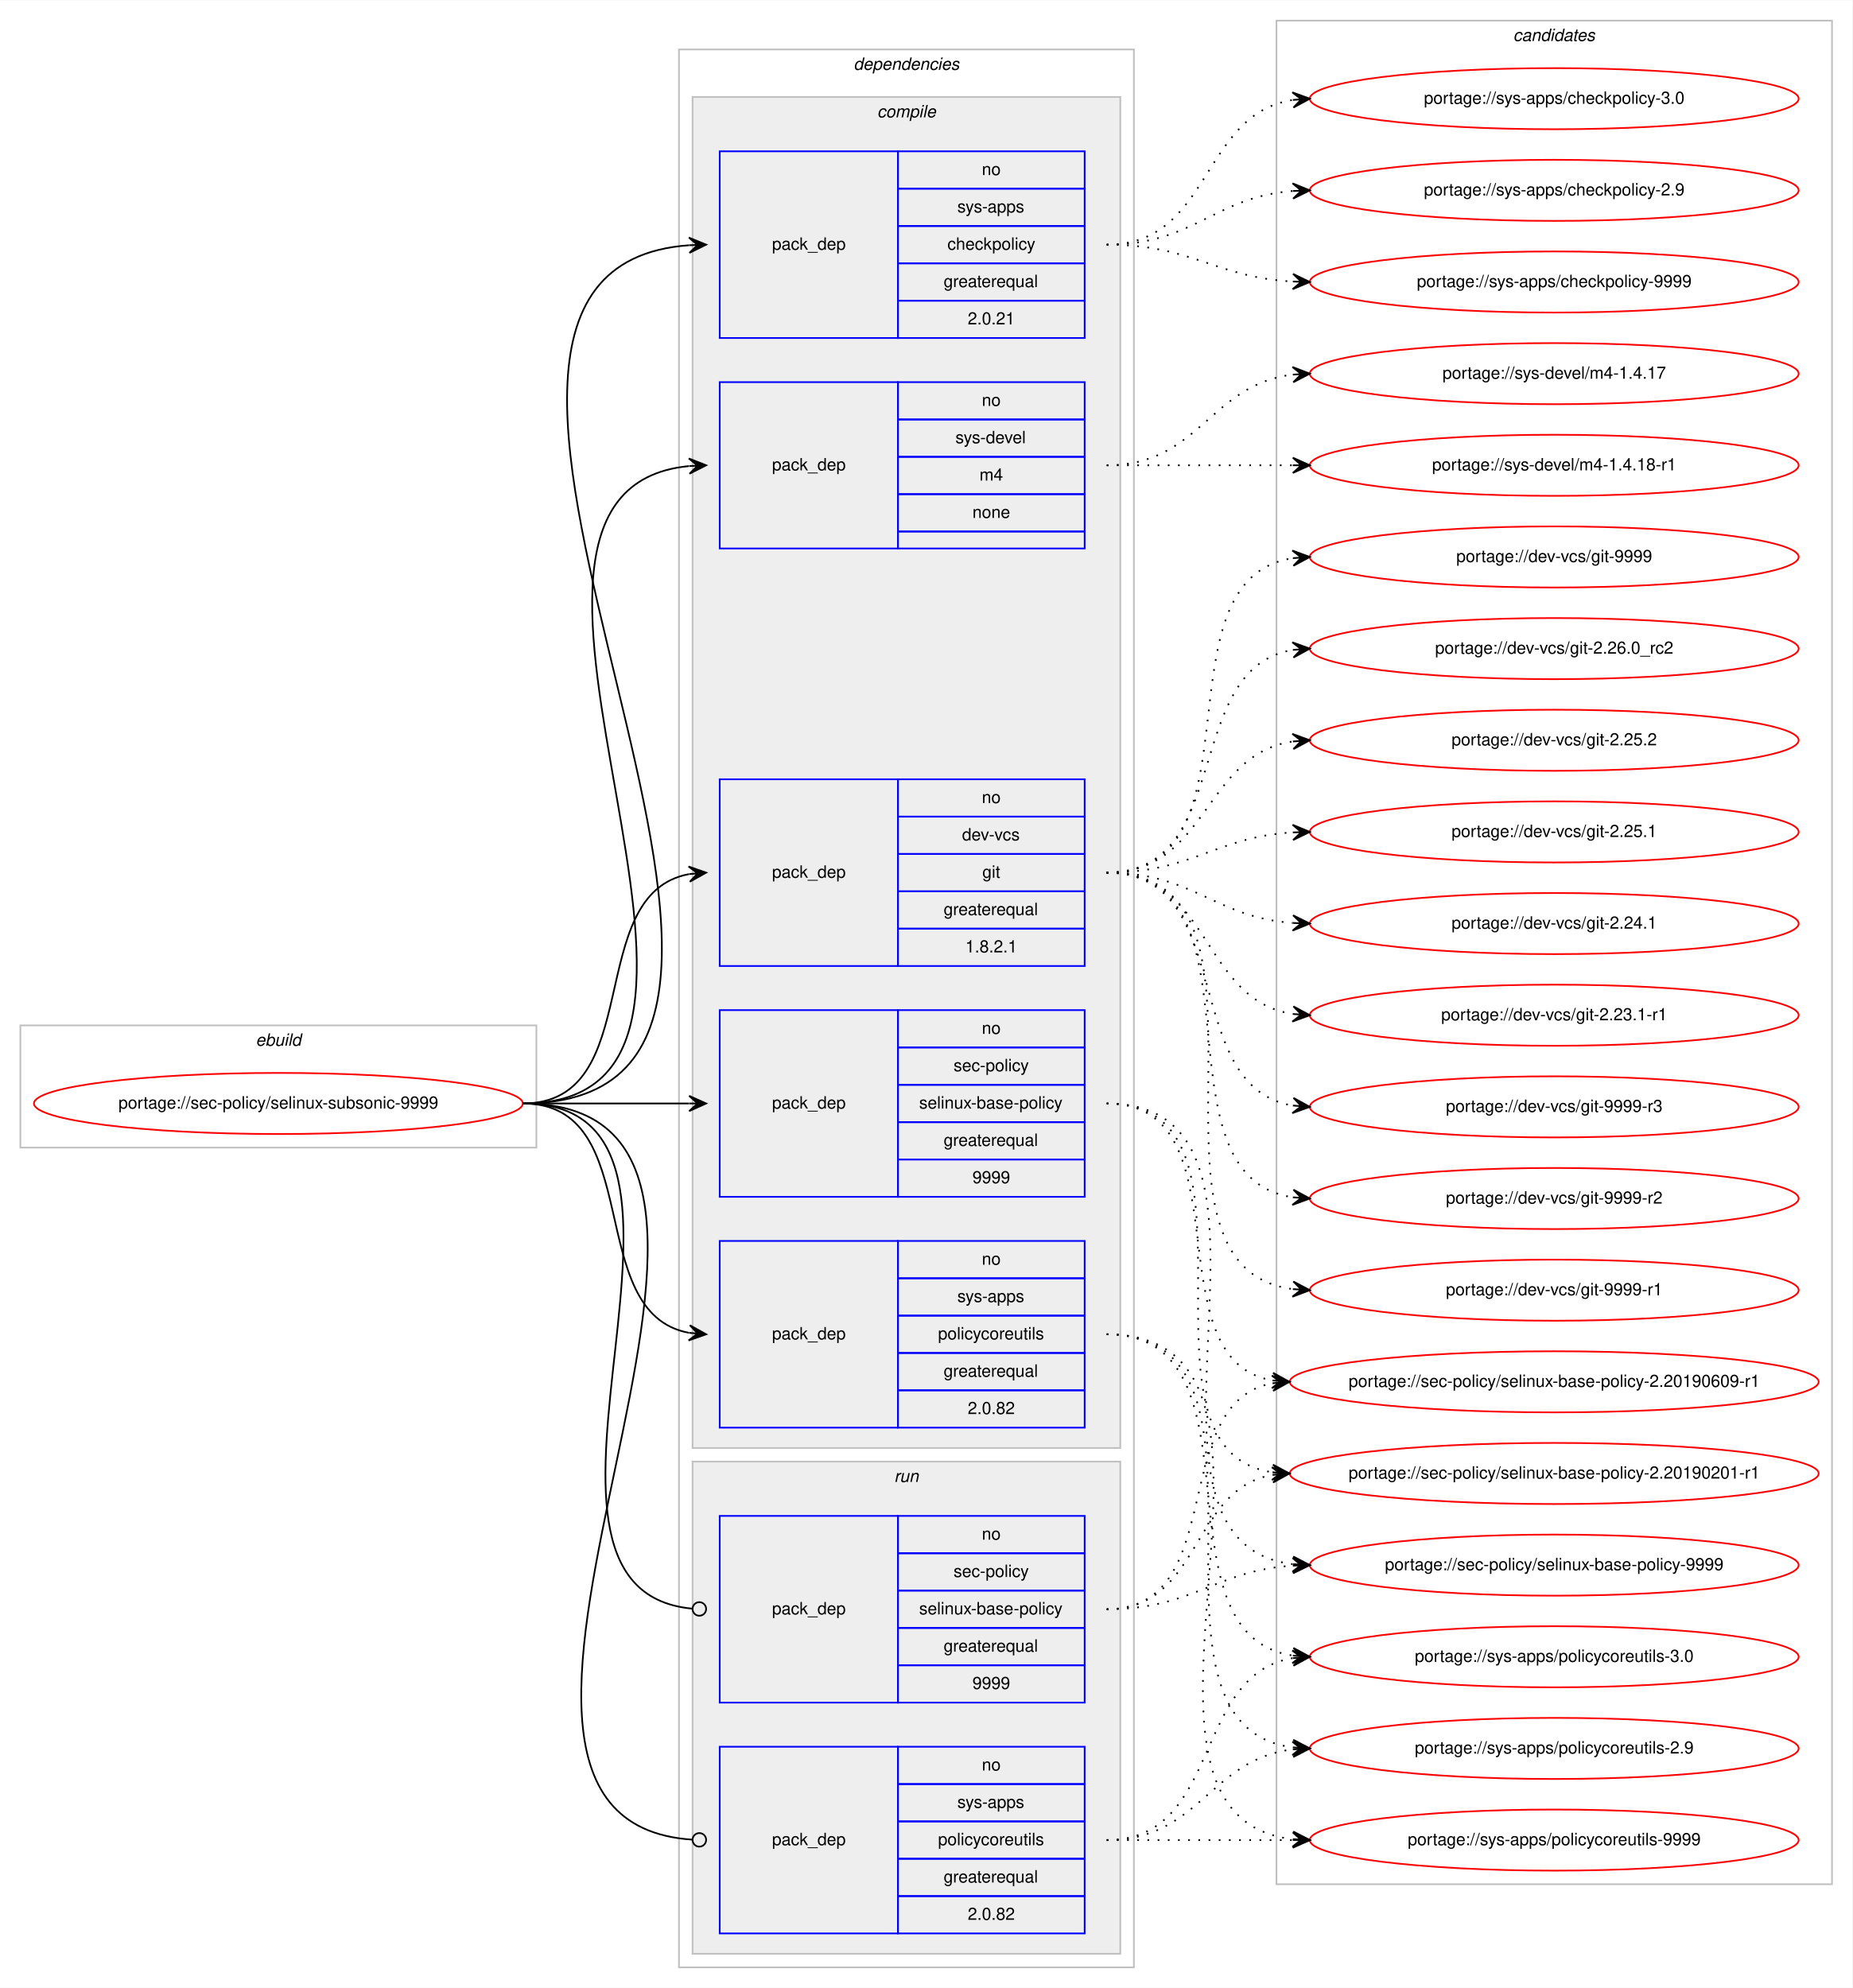
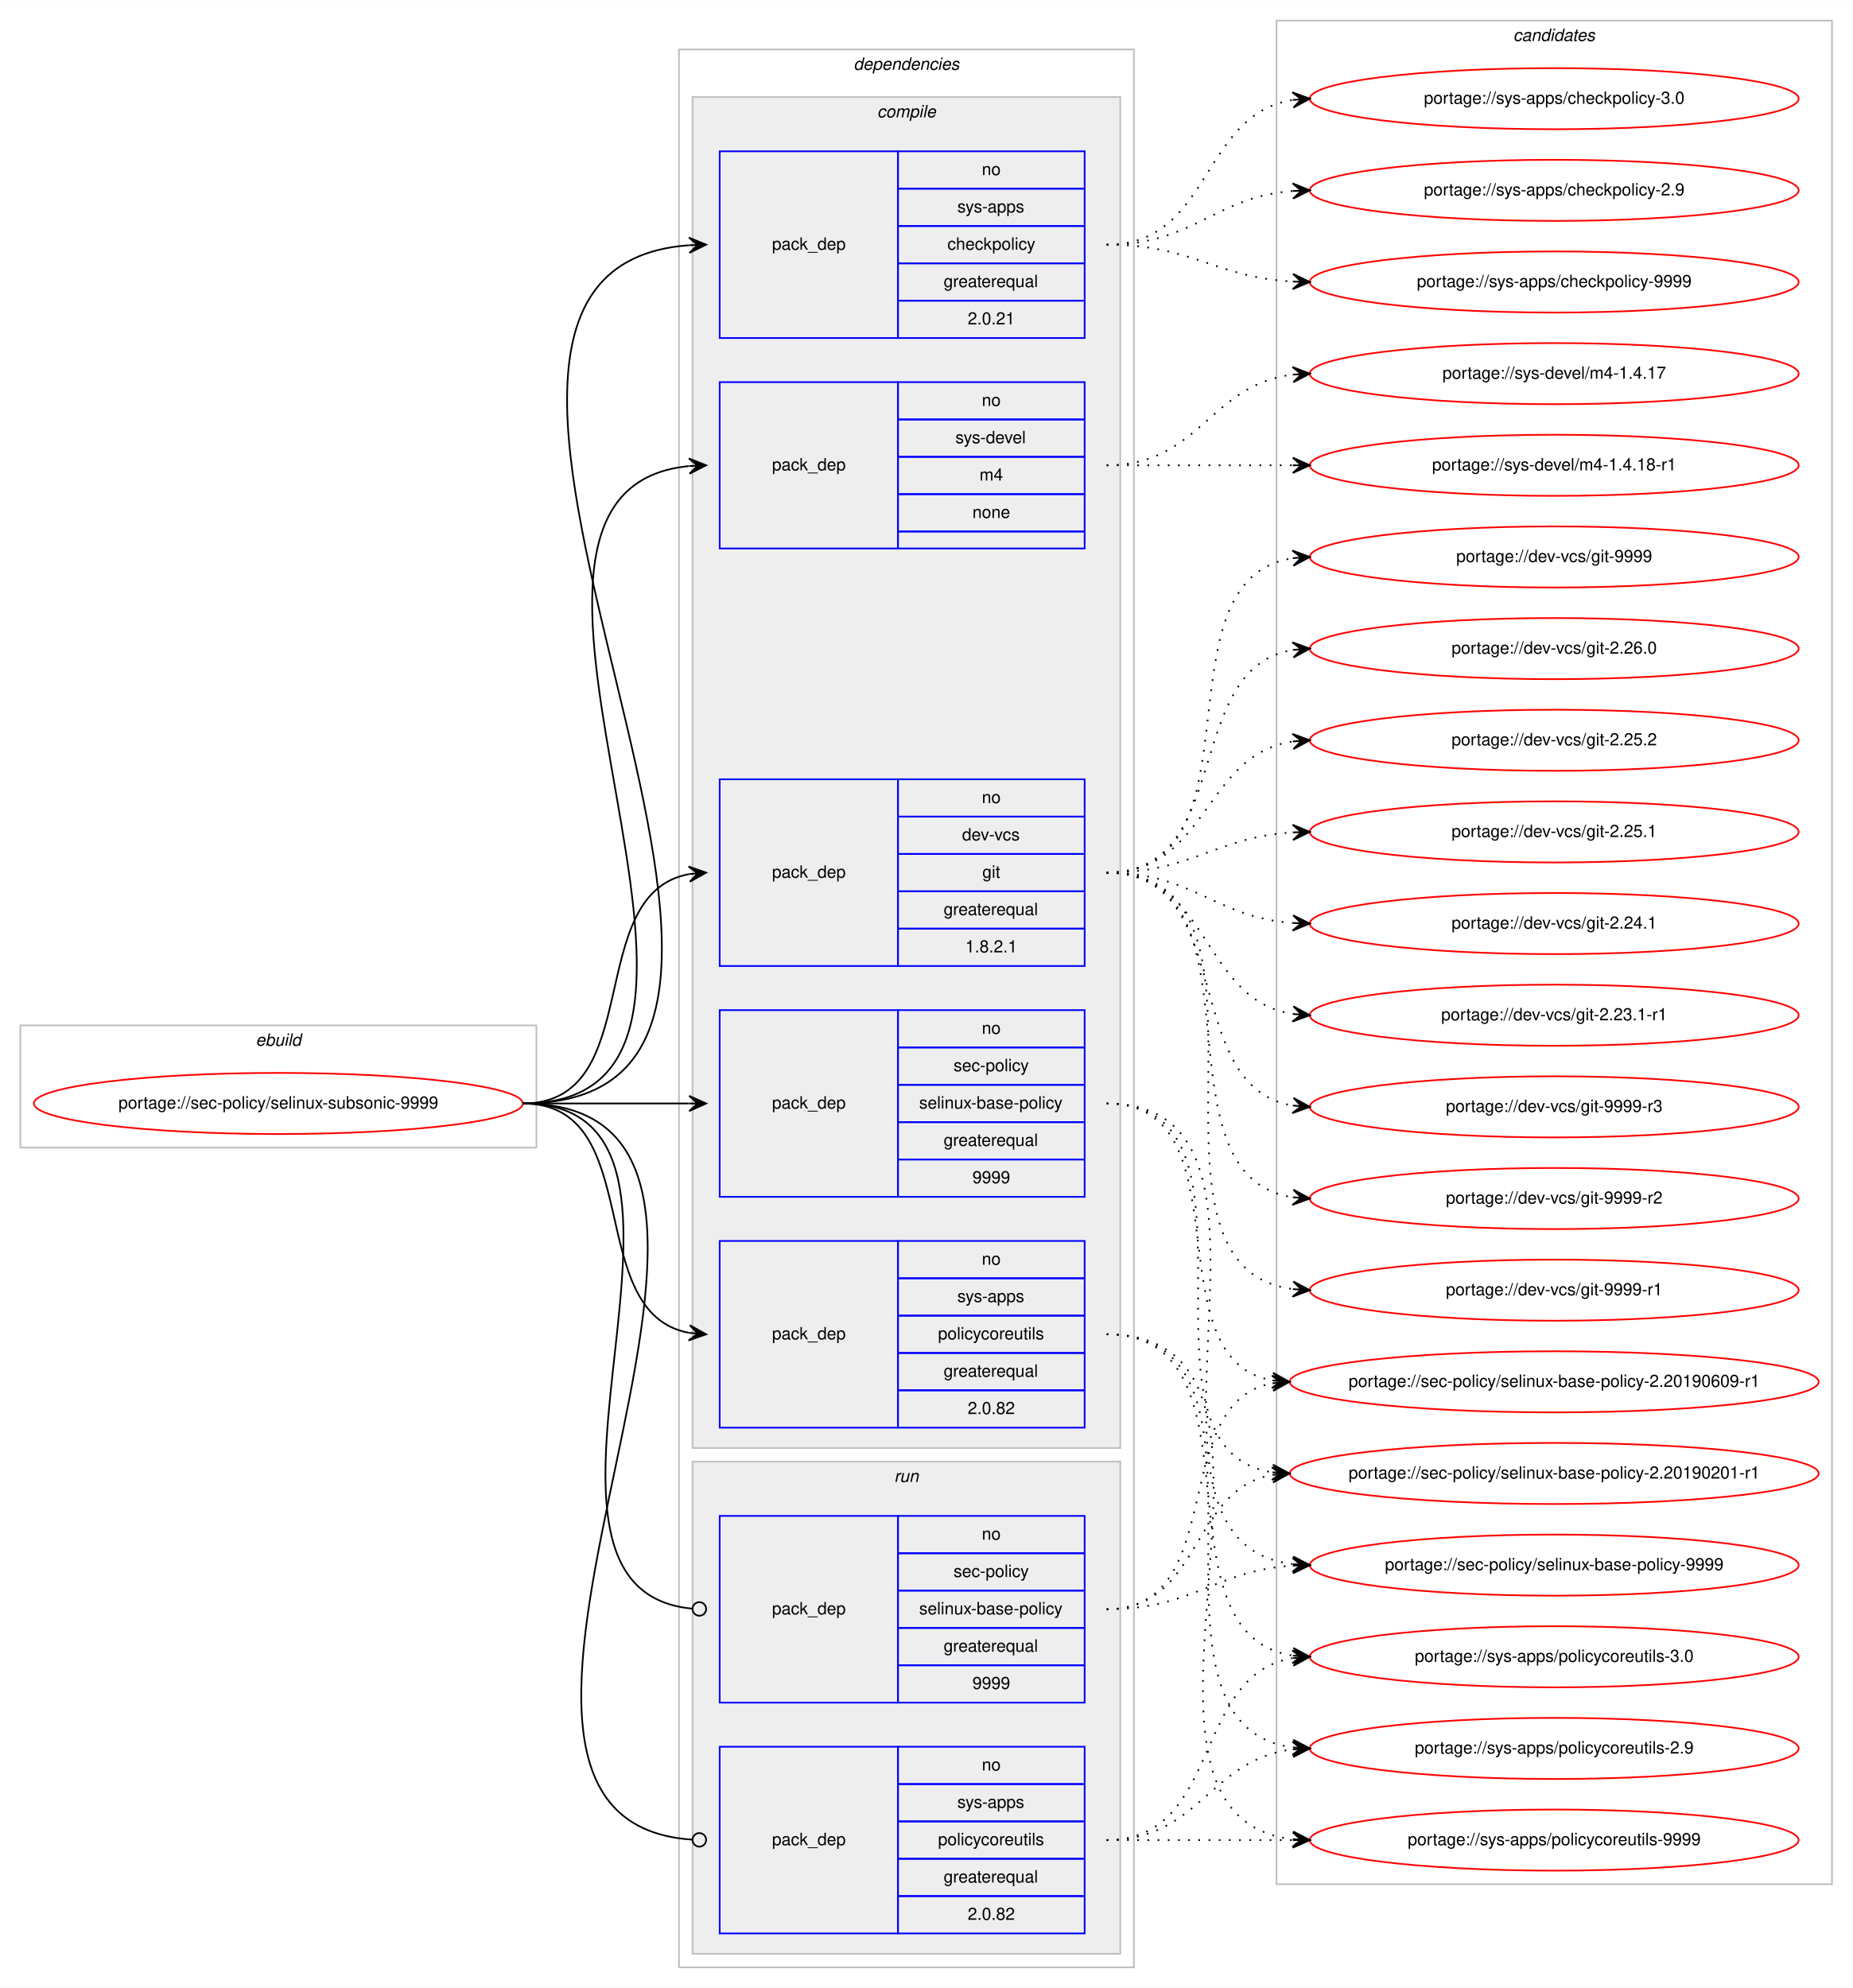
<svg xmlns="http://www.w3.org/2000/svg" xmlns:xlink="http://www.w3.org/1999/xlink" width="1091pt" height="1171pt" viewBox="0.00 0.00 1091.28 1171.00">
  <g id="graph0" class="graph" transform="scale(1 1) rotate(0) translate(4 1167)">
    <polygon fill="#ffffff" stroke="transparent" points="-4,4 -4,-1167 1087.283,-1167 1087.283,4 -4,4" />
    <g id="clust1" class="cluster">
      <polygon fill="none" stroke="#c0c0c0" points="8,-491 8,-563 312,-563 312,-491 8,-491" />
      <text text-anchor="start" x="146.663" y="-551" font-family="Helvetica,sans-Serif" font-style="italic" font-size="10.00" fill="#000000">ebuild</text>
    </g>
    <g id="clust2" class="cluster">
      <polygon fill="none" stroke="#c0c0c0" points="396,-8 396,-1138 664,-1138 664,-8 396,-8" />
      <text text-anchor="start" x="498.875" y="-1126" font-family="Helvetica,sans-Serif" font-style="italic" font-size="10.00" fill="#000000">dependencies</text>
    </g>
    <g id="clust3" class="cluster">
      <polygon fill="#eeeeee" stroke="#c0c0c0" points="404,-314 404,-1110 656,-1110 656,-314 404,-314" />
      <text text-anchor="start" x="512.778" y="-1098" font-family="Helvetica,sans-Serif" font-style="italic" font-size="10.00" fill="#000000">compile</text>
    </g>
    <g id="clust10" class="cluster">
      <polygon fill="#eeeeee" stroke="#c0c0c0" points="404,-16 404,-306 656,-306 656,-16 404,-16" />
      <text text-anchor="start" x="522.777" y="-294" font-family="Helvetica,sans-Serif" font-style="italic" font-size="10.00" fill="#000000">run</text>
    </g>
    <g id="clust13" class="cluster">
      <polygon fill="none" stroke="#c0c0c0" points="748,-57 748,-1155 1075.283,-1155 1075.283,-57 748,-57" />
      <text text-anchor="start" x="887.465" y="-1143" font-family="Helvetica,sans-Serif" font-style="italic" font-size="10.00" fill="#000000">candidates</text>
    </g>
    <g id="node1" class="node">
      <g id="a_node1">
        <a xlink:href="../sec-policy/selinux-subsonic-9999.svg" xlink:title="portage://sec-policy/selinux-subsonic-9999">
          <ellipse fill="none" stroke="#ff0000" cx="160" cy="-517" rx="144" ry="18" />
          <text text-anchor="middle" x="160" y="-514" font-family="Helvetica,sans-Serif" font-size="10.00" fill="#000000">portage://sec-policy/selinux-subsonic-9999</text>
        </a>
      </g>
    </g>
    <g id="node2" class="node">
      <polygon fill="none" stroke="#0000ff" points="420,-598 420,-708 525,-708 525,-598 420,-598" />
      <text text-anchor="start" x="450.823" y="-650" font-family="Helvetica,sans-Serif" font-size="10.00" fill="#000000">pack_dep</text>
      <polygon fill="none" stroke="#0000ff" points="525,-686 525,-708 635,-708 635,-686 525,-686" />
      <text text-anchor="start" x="574.441" y="-694" font-family="Helvetica,sans-Serif" font-size="10.00" fill="#000000">no</text>
      <polygon fill="none" stroke="#0000ff" points="525,-664 525,-686 635,-686 635,-664 525,-664" />
      <text text-anchor="start" x="562.777" y="-672" font-family="Helvetica,sans-Serif" font-size="10.00" fill="#000000">dev-vcs</text>
      <polygon fill="none" stroke="#0000ff" points="525,-642 525,-664 635,-664 635,-642 525,-642" />
      <text text-anchor="start" x="574.721" y="-650" font-family="Helvetica,sans-Serif" font-size="10.00" fill="#000000">git</text>
      <polygon fill="none" stroke="#0000ff" points="525,-620 525,-642 635,-642 635,-620 525,-620" />
      <text text-anchor="start" x="551.936" y="-628" font-family="Helvetica,sans-Serif" font-size="10.00" fill="#000000">greaterequal</text>
      <polygon fill="none" stroke="#0000ff" points="525,-598 525,-620 635,-620 635,-598 525,-598" />
      <text text-anchor="start" x="564.713" y="-606" font-family="Helvetica,sans-Serif" font-size="10.00" fill="#000000">1.8.2.1</text>
    </g>
    <g id="edge1" class="edge">
      <path fill="none" stroke="#000000" d="M304,-517C377.567,-517 338.891,-640.549 401.935,-652.131" />
      <polygon fill="#000000" stroke="#000000" points="412,-653 401.65,-656.624 407.019,-652.57 402.037,-652.14 402.037,-652.14 402.037,-652.14 407.019,-652.57 402.424,-647.657 412,-653 412,-653" />
    </g>
    <g id="node3" class="node">
      <polygon fill="none" stroke="#0000ff" points="420,-462 420,-572 525,-572 525,-462 420,-462" />
      <text text-anchor="start" x="450.823" y="-514" font-family="Helvetica,sans-Serif" font-size="10.00" fill="#000000">pack_dep</text>
      <polygon fill="none" stroke="#0000ff" points="525,-550 525,-572 635,-572 635,-550 525,-550" />
      <text text-anchor="start" x="574.441" y="-558" font-family="Helvetica,sans-Serif" font-size="10.00" fill="#000000">no</text>
      <polygon fill="none" stroke="#0000ff" points="525,-528 525,-550 635,-550 635,-528 525,-528" />
      <text text-anchor="start" x="557.778" y="-536" font-family="Helvetica,sans-Serif" font-size="10.00" fill="#000000">sec-policy</text>
      <polygon fill="none" stroke="#0000ff" points="525,-506 525,-528 635,-528 635,-506 525,-506" />
      <text text-anchor="start" x="537.497" y="-514" font-family="Helvetica,sans-Serif" font-size="10.00" fill="#000000">selinux-base-policy</text>
      <polygon fill="none" stroke="#0000ff" points="525,-484 525,-506 635,-506 635,-484 525,-484" />
      <text text-anchor="start" x="551.936" y="-492" font-family="Helvetica,sans-Serif" font-size="10.00" fill="#000000">greaterequal</text>
      <polygon fill="none" stroke="#0000ff" points="525,-462 525,-484 635,-484 635,-462 525,-462" />
      <text text-anchor="start" x="568.882" y="-470" font-family="Helvetica,sans-Serif" font-size="10.00" fill="#000000">9999</text>
    </g>
    <g id="edge2" class="edge">
      <path fill="none" stroke="#000000" d="M304,-517C348.438,-517 362.02,-517 401.878,-517" />
      <polygon fill="#000000" stroke="#000000" points="412,-517 402,-521.5 407,-517 402,-517 402,-517 402,-517 407,-517 402,-512.5 412,-517 412,-517" />
    </g>
    <g id="node4" class="node">
      <polygon fill="none" stroke="#0000ff" points="420,-968 420,-1078 525,-1078 525,-968 420,-968" />
      <text text-anchor="start" x="450.823" y="-1020" font-family="Helvetica,sans-Serif" font-size="10.00" fill="#000000">pack_dep</text>
      <polygon fill="none" stroke="#0000ff" points="525,-1056 525,-1078 635,-1078 635,-1056 525,-1056" />
      <text text-anchor="start" x="574.441" y="-1064" font-family="Helvetica,sans-Serif" font-size="10.00" fill="#000000">no</text>
      <polygon fill="none" stroke="#0000ff" points="525,-1034 525,-1056 635,-1056 635,-1034 525,-1034" />
      <text text-anchor="start" x="559.997" y="-1042" font-family="Helvetica,sans-Serif" font-size="10.00" fill="#000000">sys-apps</text>
      <polygon fill="none" stroke="#0000ff" points="525,-1012 525,-1034 635,-1034 635,-1012 525,-1012" />
      <text text-anchor="start" x="554.163" y="-1020" font-family="Helvetica,sans-Serif" font-size="10.00" fill="#000000">checkpolicy</text>
      <polygon fill="none" stroke="#0000ff" points="525,-990 525,-1012 635,-1012 635,-990 525,-990" />
      <text text-anchor="start" x="551.936" y="-998" font-family="Helvetica,sans-Serif" font-size="10.00" fill="#000000">greaterequal</text>
      <polygon fill="none" stroke="#0000ff" points="525,-968 525,-990 635,-990 635,-968 525,-968" />
      <text text-anchor="start" x="566.103" y="-976" font-family="Helvetica,sans-Serif" font-size="10.00" fill="#000000">2.0.21</text>
    </g>
    <g id="edge3" class="edge">
      <path fill="none" stroke="#000000" d="M304,-517C530.474,-517 192.566,-1007.798 401.954,-1022.656" />
      <polygon fill="#000000" stroke="#000000" points="412,-1023 401.852,-1027.155 407.003,-1022.829 402.006,-1022.657 402.006,-1022.657 402.006,-1022.657 407.003,-1022.829 402.16,-1018.16 412,-1023 412,-1023" />
    </g>
    <g id="node5" class="node">
      <polygon fill="none" stroke="#0000ff" points="420,-326 420,-436 525,-436 525,-326 420,-326" />
      <text text-anchor="start" x="450.823" y="-378" font-family="Helvetica,sans-Serif" font-size="10.00" fill="#000000">pack_dep</text>
      <polygon fill="none" stroke="#0000ff" points="525,-414 525,-436 635,-436 635,-414 525,-414" />
      <text text-anchor="start" x="574.441" y="-422" font-family="Helvetica,sans-Serif" font-size="10.00" fill="#000000">no</text>
      <polygon fill="none" stroke="#0000ff" points="525,-392 525,-414 635,-414 635,-392 525,-392" />
      <text text-anchor="start" x="559.997" y="-400" font-family="Helvetica,sans-Serif" font-size="10.00" fill="#000000">sys-apps</text>
      <polygon fill="none" stroke="#0000ff" points="525,-370 525,-392 635,-392 635,-370 525,-370" />
      <text text-anchor="start" x="548.611" y="-378" font-family="Helvetica,sans-Serif" font-size="10.00" fill="#000000">policycoreutils</text>
      <polygon fill="none" stroke="#0000ff" points="525,-348 525,-370 635,-370 635,-348 525,-348" />
      <text text-anchor="start" x="551.936" y="-356" font-family="Helvetica,sans-Serif" font-size="10.00" fill="#000000">greaterequal</text>
      <polygon fill="none" stroke="#0000ff" points="525,-326 525,-348 635,-348 635,-326 525,-326" />
      <text text-anchor="start" x="566.103" y="-334" font-family="Helvetica,sans-Serif" font-size="10.00" fill="#000000">2.0.82</text>
    </g>
    <g id="edge4" class="edge">
      <path fill="none" stroke="#000000" d="M304,-517C377.567,-517 338.891,-393.451 401.935,-381.868" />
      <polygon fill="#000000" stroke="#000000" points="412,-381 402.424,-386.343 407.019,-381.43 402.037,-381.86 402.037,-381.86 402.037,-381.86 407.019,-381.43 401.65,-377.376 412,-381 412,-381" />
    </g>
    <g id="node6" class="node">
      <polygon fill="none" stroke="#0000ff" points="420,-844 420,-942 525,-942 525,-844 420,-844" />
      <text text-anchor="start" x="450.823" y="-890" font-family="Helvetica,sans-Serif" font-size="10.00" fill="#000000">pack_dep</text>
      <polygon fill="none" stroke="#0000ff" points="525,-920 525,-942 635,-942 635,-920 525,-920" />
      <text text-anchor="start" x="574.441" y="-928" font-family="Helvetica,sans-Serif" font-size="10.00" fill="#000000">no</text>
      <polygon fill="none" stroke="#0000ff" points="525,-898 525,-920 635,-920 635,-898 525,-898" />
      <text text-anchor="start" x="558.888" y="-906" font-family="Helvetica,sans-Serif" font-size="10.00" fill="#000000">sys-devel</text>
      <polygon fill="none" stroke="#0000ff" points="525,-876 525,-898 635,-898 635,-876 525,-876" />
      <text text-anchor="start" x="573.056" y="-884" font-family="Helvetica,sans-Serif" font-size="10.00" fill="#000000">m4</text>
      <polygon fill="none" stroke="#0000ff" points="525,-854 525,-876 635,-876 635,-854 525,-854" />
      <text text-anchor="start" x="568.882" y="-862" font-family="Helvetica,sans-Serif" font-size="10.00" fill="#000000">none</text>
      <polygon fill="none" stroke="#0000ff" points="525,-844 525,-854 635,-854 635,-844 525,-844" />
    </g>
    <g id="edge5" class="edge">
      <path fill="none" stroke="#000000" d="M304,-517C474.303,-517 247.791,-877.736 401.818,-892.532" />
      <polygon fill="#000000" stroke="#000000" points="412,-893 401.804,-897.036 407.005,-892.77 402.01,-892.541 402.01,-892.541 402.01,-892.541 407.005,-892.77 402.217,-888.046 412,-893 412,-893" />
    </g>
    <g id="node7" class="node">
      <polygon fill="none" stroke="#0000ff" points="420,-164 420,-274 525,-274 525,-164 420,-164" />
      <text text-anchor="start" x="450.823" y="-216" font-family="Helvetica,sans-Serif" font-size="10.00" fill="#000000">pack_dep</text>
      <polygon fill="none" stroke="#0000ff" points="525,-252 525,-274 635,-274 635,-252 525,-252" />
      <text text-anchor="start" x="574.441" y="-260" font-family="Helvetica,sans-Serif" font-size="10.00" fill="#000000">no</text>
      <polygon fill="none" stroke="#0000ff" points="525,-230 525,-252 635,-252 635,-230 525,-230" />
      <text text-anchor="start" x="557.778" y="-238" font-family="Helvetica,sans-Serif" font-size="10.00" fill="#000000">sec-policy</text>
      <polygon fill="none" stroke="#0000ff" points="525,-208 525,-230 635,-230 635,-208 525,-208" />
      <text text-anchor="start" x="537.497" y="-216" font-family="Helvetica,sans-Serif" font-size="10.00" fill="#000000">selinux-base-policy</text>
      <polygon fill="none" stroke="#0000ff" points="525,-186 525,-208 635,-208 635,-186 525,-186" />
      <text text-anchor="start" x="551.936" y="-194" font-family="Helvetica,sans-Serif" font-size="10.00" fill="#000000">greaterequal</text>
      <polygon fill="none" stroke="#0000ff" points="525,-164 525,-186 635,-186 635,-164 525,-164" />
      <text text-anchor="start" x="568.882" y="-172" font-family="Helvetica,sans-Serif" font-size="10.00" fill="#000000">9999</text>
    </g>
    <g id="edge6" class="edge">
      <path fill="none" stroke="#000000" d="M304,-517C441.985,-517 278.12,-231.097 403.724,-219.371" />
      <ellipse fill="none" stroke="#000000" cx="408.004" cy="-219.179" rx="4" ry="4" />
    </g>
    <g id="node8" class="node">
      <polygon fill="none" stroke="#0000ff" points="420,-28 420,-138 525,-138 525,-28 420,-28" />
      <text text-anchor="start" x="450.823" y="-80" font-family="Helvetica,sans-Serif" font-size="10.00" fill="#000000">pack_dep</text>
      <polygon fill="none" stroke="#0000ff" points="525,-116 525,-138 635,-138 635,-116 525,-116" />
      <text text-anchor="start" x="574.441" y="-124" font-family="Helvetica,sans-Serif" font-size="10.00" fill="#000000">no</text>
      <polygon fill="none" stroke="#0000ff" points="525,-94 525,-116 635,-116 635,-94 525,-94" />
      <text text-anchor="start" x="559.997" y="-102" font-family="Helvetica,sans-Serif" font-size="10.00" fill="#000000">sys-apps</text>
      <polygon fill="none" stroke="#0000ff" points="525,-72 525,-94 635,-94 635,-72 525,-72" />
      <text text-anchor="start" x="548.611" y="-80" font-family="Helvetica,sans-Serif" font-size="10.00" fill="#000000">policycoreutils</text>
      <polygon fill="none" stroke="#0000ff" points="525,-50 525,-72 635,-72 635,-50 525,-50" />
      <text text-anchor="start" x="551.936" y="-58" font-family="Helvetica,sans-Serif" font-size="10.00" fill="#000000">greaterequal</text>
      <polygon fill="none" stroke="#0000ff" points="525,-28 525,-50 635,-50 635,-28 525,-28" />
      <text text-anchor="start" x="566.103" y="-36" font-family="Helvetica,sans-Serif" font-size="10.00" fill="#000000">2.0.82</text>
    </g>
    <g id="edge7" class="edge">
      <path fill="none" stroke="#000000" d="M304,-517C499.957,-517 221.331,-95.204 403.847,-83.259" />
      <ellipse fill="none" stroke="#000000" cx="408.002" cy="-83.127" rx="4" ry="4" />
    </g>
    <g id="node9" class="node">
      <g id="a_node9">
        <a xlink:href="../dev-vcs/git-9999-r3.svg" xlink:title="portage://dev-vcs/git-9999-r3">
          <ellipse fill="none" stroke="#ff0000" cx="911.641" cy="-515" rx="144" ry="18" />
          <text text-anchor="middle" x="911.641" y="-512" font-family="Helvetica,sans-Serif" font-size="10.00" fill="#000000">portage://dev-vcs/git-9999-r3</text>
        </a>
      </g>
    </g>
    <g id="edge8" class="edge">
      <path fill="none" stroke="#000000" stroke-dasharray="1,5" d="M648,-653C725.528,-653 690.054,-527.12 757.429,-515.81" />
      <polygon fill="#000000" stroke="#000000" points="767.641,-515 758.029,-520.277 762.657,-515.396 757.673,-515.791 757.673,-515.791 757.673,-515.791 762.657,-515.396 757.317,-511.305 767.641,-515 767.641,-515" />
    </g>
    <g id="node10" class="node">
      <g id="a_node10">
        <a xlink:href="../dev-vcs/git-9999-r2.svg" xlink:title="portage://dev-vcs/git-9999-r2">
          <ellipse fill="none" stroke="#ff0000" cx="911.641" cy="-461" rx="144" ry="18" />
          <text text-anchor="middle" x="911.641" y="-458" font-family="Helvetica,sans-Serif" font-size="10.00" fill="#000000">portage://dev-vcs/git-9999-r2</text>
        </a>
      </g>
    </g>
    <g id="edge9" class="edge">
      <path fill="none" stroke="#000000" stroke-dasharray="1,5" d="M648,-653C744.912,-653 672.745,-474.624 757.438,-461.734" />
      <polygon fill="#000000" stroke="#000000" points="767.641,-461 757.99,-466.206 762.654,-461.359 757.667,-461.717 757.667,-461.717 757.667,-461.717 762.654,-461.359 757.344,-457.229 767.641,-461 767.641,-461" />
    </g>
    <g id="node11" class="node">
      <g id="a_node11">
        <a xlink:href="../dev-vcs/git-9999-r1.svg" xlink:title="portage://dev-vcs/git-9999-r1">
          <ellipse fill="none" stroke="#ff0000" cx="911.641" cy="-407" rx="144" ry="18" />
          <text text-anchor="middle" x="911.641" y="-404" font-family="Helvetica,sans-Serif" font-size="10.00" fill="#000000">portage://dev-vcs/git-9999-r1</text>
        </a>
      </g>
    </g>
    <g id="edge10" class="edge">
      <path fill="none" stroke="#000000" stroke-dasharray="1,5" d="M648,-653C766.016,-653 653.09,-421.203 757.574,-407.621" />
      <polygon fill="#000000" stroke="#000000" points="767.641,-407 757.937,-412.107 762.651,-407.308 757.66,-407.616 757.66,-407.616 757.66,-407.616 762.651,-407.308 757.383,-403.124 767.641,-407 767.641,-407" />
    </g>
    <g id="node12" class="node">
      <g id="a_node12">
        <a xlink:href="../dev-vcs/git-9999.svg" xlink:title="portage://dev-vcs/git-9999">
          <ellipse fill="none" stroke="#ff0000" cx="911.641" cy="-839" rx="144" ry="18" />
          <text text-anchor="middle" x="911.641" y="-836" font-family="Helvetica,sans-Serif" font-size="10.00" fill="#000000">portage://dev-vcs/git-9999</text>
        </a>
      </g>
    </g>
    <g id="edge11" class="edge">
      <path fill="none" stroke="#000000" stroke-dasharray="1,5" d="M648,-653C742.74,-653 674.681,-825.801 757.656,-838.289" />
      <polygon fill="#000000" stroke="#000000" points="767.641,-839 757.347,-842.778 762.654,-838.645 757.667,-838.29 757.667,-838.29 757.667,-838.29 762.654,-838.645 757.986,-833.801 767.641,-839 767.641,-839" />
    </g>
    <g id="node13" class="node">
      <g id="a_node13">
-         <a xlink:href="../dev-vcs/git-2.26.0_rc2.svg" xlink:title="portage://dev-vcs/git-2.26.0_rc2">
+         <a xlink:href="../dev-vcs/git-2.26.0.svg" xlink:title="portage://dev-vcs/git-2.26.0">
          <ellipse fill="none" stroke="#ff0000" cx="911.641" cy="-785" rx="144" ry="18" />
-           <text text-anchor="middle" x="911.641" y="-782" font-family="Helvetica,sans-Serif" font-size="10.00" fill="#000000">portage://dev-vcs/git-2.26.0_rc2</text>
+           <text text-anchor="middle" x="911.641" y="-782" font-family="Helvetica,sans-Serif" font-size="10.00" fill="#000000">portage://dev-vcs/git-2.26.0</text>
        </a>
      </g>
    </g>
    <g id="edge12" class="edge">
      <path fill="none" stroke="#000000" stroke-dasharray="1,5" d="M648,-653C723.622,-653 691.703,-773.407 757.663,-784.225" />
      <polygon fill="#000000" stroke="#000000" points="767.641,-785 757.323,-788.712 762.656,-784.613 757.671,-784.225 757.671,-784.225 757.671,-784.225 762.656,-784.613 758.02,-779.739 767.641,-785 767.641,-785" />
    </g>
    <g id="node14" class="node">
      <g id="a_node14">
        <a xlink:href="../dev-vcs/git-2.25.2.svg" xlink:title="portage://dev-vcs/git-2.25.2">
          <ellipse fill="none" stroke="#ff0000" cx="911.641" cy="-731" rx="144" ry="18" />
          <text text-anchor="middle" x="911.641" y="-728" font-family="Helvetica,sans-Serif" font-size="10.00" fill="#000000">portage://dev-vcs/git-2.25.2</text>
        </a>
      </g>
    </g>
    <g id="edge13" class="edge">
      <path fill="none" stroke="#000000" stroke-dasharray="1,5" d="M648,-653C707.881,-653 704.766,-722.414 757.511,-730.278" />
      <polygon fill="#000000" stroke="#000000" points="767.641,-731 757.346,-734.777 762.654,-730.644 757.667,-730.289 757.667,-730.289 757.667,-730.289 762.654,-730.644 757.987,-725.8 767.641,-731 767.641,-731" />
    </g>
    <g id="node15" class="node">
      <g id="a_node15">
        <a xlink:href="../dev-vcs/git-2.25.1.svg" xlink:title="portage://dev-vcs/git-2.25.1">
          <ellipse fill="none" stroke="#ff0000" cx="911.641" cy="-677" rx="144" ry="18" />
          <text text-anchor="middle" x="911.641" y="-674" font-family="Helvetica,sans-Serif" font-size="10.00" fill="#000000">portage://dev-vcs/git-2.25.1</text>
        </a>
      </g>
    </g>
    <g id="edge14" class="edge">
      <path fill="none" stroke="#000000" stroke-dasharray="1,5" d="M648,-653C698.632,-653 711.734,-673.918 757.381,-676.697" />
      <polygon fill="#000000" stroke="#000000" points="767.641,-677 757.513,-681.202 762.643,-676.852 757.646,-676.704 757.646,-676.704 757.646,-676.704 762.643,-676.852 757.779,-672.206 767.641,-677 767.641,-677" />
    </g>
    <g id="node16" class="node">
      <g id="a_node16">
        <a xlink:href="../dev-vcs/git-2.24.1.svg" xlink:title="portage://dev-vcs/git-2.24.1">
          <ellipse fill="none" stroke="#ff0000" cx="911.641" cy="-623" rx="144" ry="18" />
          <text text-anchor="middle" x="911.641" y="-620" font-family="Helvetica,sans-Serif" font-size="10.00" fill="#000000">portage://dev-vcs/git-2.24.1</text>
        </a>
      </g>
    </g>
    <g id="edge15" class="edge">
      <path fill="none" stroke="#000000" stroke-dasharray="1,5" d="M648,-653C699.287,-653 711.346,-626.743 757.576,-623.358" />
      <polygon fill="#000000" stroke="#000000" points="767.641,-623 757.808,-627.852 762.644,-623.178 757.648,-623.355 757.648,-623.355 757.648,-623.355 762.644,-623.178 757.488,-618.858 767.641,-623 767.641,-623" />
    </g>
    <g id="node17" class="node">
      <g id="a_node17">
        <a xlink:href="../dev-vcs/git-2.23.1-r1.svg" xlink:title="portage://dev-vcs/git-2.23.1-r1">
          <ellipse fill="none" stroke="#ff0000" cx="911.641" cy="-569" rx="144" ry="18" />
          <text text-anchor="middle" x="911.641" y="-566" font-family="Helvetica,sans-Serif" font-size="10.00" fill="#000000">portage://dev-vcs/git-2.23.1-r1</text>
        </a>
      </g>
    </g>
    <g id="edge16" class="edge">
      <path fill="none" stroke="#000000" stroke-dasharray="1,5" d="M648,-653C709.418,-653 703.572,-577.936 757.633,-569.726" />
      <polygon fill="#000000" stroke="#000000" points="767.641,-569 757.993,-574.212 762.654,-569.362 757.668,-569.724 757.668,-569.724 757.668,-569.724 762.654,-569.362 757.342,-565.236 767.641,-569 767.641,-569" />
    </g>
    <g id="node18" class="node">
      <g id="a_node18">
        <a xlink:href="../sec-policy/selinux-base-policy-9999.svg" xlink:title="portage://sec-policy/selinux-base-policy-9999">
          <ellipse fill="none" stroke="#ff0000" cx="911.641" cy="-245" rx="144" ry="18" />
          <text text-anchor="middle" x="911.641" y="-242" font-family="Helvetica,sans-Serif" font-size="10.00" fill="#000000">portage://sec-policy/selinux-base-policy-9999</text>
        </a>
      </g>
    </g>
    <g id="edge17" class="edge">
      <path fill="none" stroke="#000000" stroke-dasharray="1,5" d="M648,-517C776.455,-517 643.27,-259.672 757.417,-245.599" />
      <polygon fill="#000000" stroke="#000000" points="767.641,-245 757.922,-250.077 762.65,-245.292 757.658,-245.585 757.658,-245.585 757.658,-245.585 762.65,-245.292 757.395,-241.093 767.641,-245 767.641,-245" />
    </g>
    <g id="node19" class="node">
      <g id="a_node19">
        <a xlink:href="../sec-policy/selinux-base-policy-2.20190609-r1.svg" xlink:title="portage://sec-policy/selinux-base-policy-2.20190609-r1">
          <ellipse fill="none" stroke="#ff0000" cx="911.641" cy="-353" rx="155.783" ry="18" />
          <text text-anchor="middle" x="911.641" y="-350" font-family="Helvetica,sans-Serif" font-size="10.00" fill="#000000">portage://sec-policy/selinux-base-policy-2.20190609-r1</text>
        </a>
      </g>
    </g>
    <g id="edge18" class="edge">
      <path fill="none" stroke="#000000" stroke-dasharray="1,5" d="M648,-517C731.611,-517 673.67,-366.177 745.669,-353.805" />
      <polygon fill="#000000" stroke="#000000" points="755.641,-353 746.036,-358.29 750.658,-353.402 745.674,-353.805 745.674,-353.805 745.674,-353.805 750.658,-353.402 745.312,-349.319 755.641,-353 755.641,-353" />
    </g>
    <g id="node20" class="node">
      <g id="a_node20">
        <a xlink:href="../sec-policy/selinux-base-policy-2.20190201-r1.svg" xlink:title="portage://sec-policy/selinux-base-policy-2.20190201-r1">
          <ellipse fill="none" stroke="#ff0000" cx="911.641" cy="-299" rx="155.783" ry="18" />
          <text text-anchor="middle" x="911.641" y="-296" font-family="Helvetica,sans-Serif" font-size="10.00" fill="#000000">portage://sec-policy/selinux-base-policy-2.20190201-r1</text>
        </a>
      </g>
    </g>
    <g id="edge19" class="edge">
      <path fill="none" stroke="#000000" stroke-dasharray="1,5" d="M648,-517C752.468,-517 654.549,-313.236 745.578,-299.705" />
      <polygon fill="#000000" stroke="#000000" points="755.641,-299 745.98,-304.188 750.654,-299.349 745.666,-299.699 745.666,-299.699 745.666,-299.699 750.654,-299.349 745.351,-295.21 755.641,-299 755.641,-299" />
    </g>
    <g id="node21" class="node">
      <g id="a_node21">
        <a xlink:href="../sys-apps/checkpolicy-9999.svg" xlink:title="portage://sys-apps/checkpolicy-9999">
          <ellipse fill="none" stroke="#ff0000" cx="911.641" cy="-1001" rx="144" ry="18" />
          <text text-anchor="middle" x="911.641" y="-998" font-family="Helvetica,sans-Serif" font-size="10.00" fill="#000000">portage://sys-apps/checkpolicy-9999</text>
        </a>
      </g>
    </g>
    <g id="edge20" class="edge">
      <path fill="none" stroke="#000000" stroke-dasharray="1,5" d="M648,-1023C698.475,-1023 711.86,-1003.825 757.409,-1001.278" />
      <polygon fill="#000000" stroke="#000000" points="767.641,-1001 757.767,-1005.77 762.643,-1001.136 757.645,-1001.272 757.645,-1001.272 757.645,-1001.272 762.643,-1001.136 757.523,-996.774 767.641,-1001 767.641,-1001" />
    </g>
    <g id="node22" class="node">
      <g id="a_node22">
        <a xlink:href="../sys-apps/checkpolicy-3.0.svg" xlink:title="portage://sys-apps/checkpolicy-3.0">
          <ellipse fill="none" stroke="#ff0000" cx="911.641" cy="-1109" rx="144" ry="18" />
          <text text-anchor="middle" x="911.641" y="-1106" font-family="Helvetica,sans-Serif" font-size="10.00" fill="#000000">portage://sys-apps/checkpolicy-3.0</text>
        </a>
      </g>
    </g>
    <g id="edge21" class="edge">
      <path fill="none" stroke="#000000" stroke-dasharray="1,5" d="M648,-1023C709.905,-1023 703.165,-1099.851 757.562,-1108.256" />
      <polygon fill="#000000" stroke="#000000" points="767.641,-1109 757.337,-1112.752 762.655,-1108.632 757.668,-1108.264 757.668,-1108.264 757.668,-1108.264 762.655,-1108.632 757.999,-1103.776 767.641,-1109 767.641,-1109" />
    </g>
    <g id="node23" class="node">
      <g id="a_node23">
        <a xlink:href="../sys-apps/checkpolicy-2.9.svg" xlink:title="portage://sys-apps/checkpolicy-2.9">
          <ellipse fill="none" stroke="#ff0000" cx="911.641" cy="-1055" rx="144" ry="18" />
          <text text-anchor="middle" x="911.641" y="-1052" font-family="Helvetica,sans-Serif" font-size="10.00" fill="#000000">portage://sys-apps/checkpolicy-2.9</text>
        </a>
      </g>
    </g>
    <g id="edge22" class="edge">
      <path fill="none" stroke="#000000" stroke-dasharray="1,5" d="M648,-1023C699.495,-1023 711.178,-1051.008 757.541,-1054.618" />
      <polygon fill="#000000" stroke="#000000" points="767.641,-1055 757.478,-1059.119 762.645,-1054.811 757.648,-1054.622 757.648,-1054.622 757.648,-1054.622 762.645,-1054.811 757.818,-1050.126 767.641,-1055 767.641,-1055" />
    </g>
    <g id="node24" class="node">
      <g id="a_node24">
        <a xlink:href="../sys-apps/policycoreutils-9999.svg" xlink:title="portage://sys-apps/policycoreutils-9999">
          <ellipse fill="none" stroke="#ff0000" cx="911.641" cy="-83" rx="144" ry="18" />
          <text text-anchor="middle" x="911.641" y="-80" font-family="Helvetica,sans-Serif" font-size="10.00" fill="#000000">portage://sys-apps/policycoreutils-9999</text>
        </a>
      </g>
    </g>
    <g id="edge23" class="edge">
      <path fill="none" stroke="#000000" stroke-dasharray="1,5" d="M648,-381C787.096,-381 633.142,-97.941 757.357,-83.567" />
      <polygon fill="#000000" stroke="#000000" points="767.641,-83 757.904,-88.043 762.649,-83.275 757.656,-83.55 757.656,-83.55 757.656,-83.55 762.649,-83.275 757.409,-79.057 767.641,-83 767.641,-83" />
    </g>
    <g id="node25" class="node">
      <g id="a_node25">
        <a xlink:href="../sys-apps/policycoreutils-3.0.svg" xlink:title="portage://sys-apps/policycoreutils-3.0">
          <ellipse fill="none" stroke="#ff0000" cx="911.641" cy="-191" rx="144" ry="18" />
          <text text-anchor="middle" x="911.641" y="-188" font-family="Helvetica,sans-Serif" font-size="10.00" fill="#000000">portage://sys-apps/policycoreutils-3.0</text>
        </a>
      </g>
    </g>
    <g id="edge24" class="edge">
      <path fill="none" stroke="#000000" stroke-dasharray="1,5" d="M648,-381C744.186,-381 673.392,-204.482 757.511,-191.726" />
      <polygon fill="#000000" stroke="#000000" points="767.641,-191 757.989,-196.204 762.654,-191.358 757.667,-191.715 757.667,-191.715 757.667,-191.715 762.654,-191.358 757.345,-187.227 767.641,-191 767.641,-191" />
    </g>
    <g id="node26" class="node">
      <g id="a_node26">
        <a xlink:href="../sys-apps/policycoreutils-2.9.svg" xlink:title="portage://sys-apps/policycoreutils-2.9">
          <ellipse fill="none" stroke="#ff0000" cx="911.641" cy="-137" rx="144" ry="18" />
          <text text-anchor="middle" x="911.641" y="-134" font-family="Helvetica,sans-Serif" font-size="10.00" fill="#000000">portage://sys-apps/policycoreutils-2.9</text>
        </a>
      </g>
    </g>
    <g id="edge25" class="edge">
      <path fill="none" stroke="#000000" stroke-dasharray="1,5" d="M648,-381C765.241,-381 653.797,-151.087 757.639,-137.616" />
      <polygon fill="#000000" stroke="#000000" points="767.641,-137 757.937,-142.106 762.651,-137.307 757.66,-137.615 757.66,-137.615 757.66,-137.615 762.651,-137.307 757.384,-133.123 767.641,-137 767.641,-137" />
    </g>
    <g id="node27" class="node">
      <g id="a_node27">
        <a xlink:href="../sys-devel/m4-1.4.18-r1.svg" xlink:title="portage://sys-devel/m4-1.4.18-r1">
          <ellipse fill="none" stroke="#ff0000" cx="911.641" cy="-893" rx="144" ry="18" />
          <text text-anchor="middle" x="911.641" y="-890" font-family="Helvetica,sans-Serif" font-size="10.00" fill="#000000">portage://sys-devel/m4-1.4.18-r1</text>
        </a>
      </g>
    </g>
    <g id="edge26" class="edge">
      <path fill="none" stroke="#000000" stroke-dasharray="1,5" d="M648,-893C697.643,-893 712.526,-893 757.552,-893" />
      <polygon fill="#000000" stroke="#000000" points="767.641,-893 757.641,-897.5 762.641,-893 757.641,-893 757.641,-893 757.641,-893 762.641,-893 757.641,-888.5 767.641,-893 767.641,-893" />
    </g>
    <g id="node28" class="node">
      <g id="a_node28">
        <a xlink:href="../sys-devel/m4-1.4.17.svg" xlink:title="portage://sys-devel/m4-1.4.17">
          <ellipse fill="none" stroke="#ff0000" cx="911.641" cy="-947" rx="144" ry="18" />
          <text text-anchor="middle" x="911.641" y="-944" font-family="Helvetica,sans-Serif" font-size="10.00" fill="#000000">portage://sys-devel/m4-1.4.17</text>
        </a>
      </g>
    </g>
    <g id="edge27" class="edge">
      <path fill="none" stroke="#000000" stroke-dasharray="1,5" d="M648,-893C702.807,-893 708.74,-940.659 757.629,-946.43" />
      <polygon fill="#000000" stroke="#000000" points="767.641,-947 757.402,-950.924 762.649,-946.716 757.657,-946.432 757.657,-946.432 757.657,-946.432 762.649,-946.716 757.913,-941.939 767.641,-947 767.641,-947" />
    </g>
    <g id="edge28" class="edge">
      <path fill="none" stroke="#000000" stroke-dasharray="1,5" d="M648,-219C698.908,-219 711.652,-241.756 757.64,-244.69" />
      <polygon fill="#000000" stroke="#000000" points="767.641,-245 757.507,-249.188 762.644,-244.845 757.646,-244.69 757.646,-244.69 757.646,-244.69 762.644,-244.845 757.786,-240.192 767.641,-245 767.641,-245" />
    </g>
    <g id="edge29" class="edge">
      <path fill="none" stroke="#000000" stroke-dasharray="1,5" d="M648,-219C720.81,-219 683.215,-340.732 745.675,-352.144" />
      <polygon fill="#000000" stroke="#000000" points="755.641,-353 745.293,-356.628 750.66,-352.572 745.678,-352.144 745.678,-352.144 745.678,-352.144 750.66,-352.572 746.063,-347.661 755.641,-353 755.641,-353" />
    </g>
    <g id="edge30" class="edge">
      <path fill="none" stroke="#000000" stroke-dasharray="1,5" d="M648,-219C703.997,-219 697.175,-289.606 745.566,-298.156" />
      <polygon fill="#000000" stroke="#000000" points="755.641,-299 745.3,-302.649 750.659,-298.582 745.676,-298.165 745.676,-298.165 745.676,-298.165 750.659,-298.582 746.052,-293.681 755.641,-299 755.641,-299" />
    </g>
    <g id="edge31" class="edge">
      <path fill="none" stroke="#000000" stroke-dasharray="1,5" d="M648,-83C697.643,-83 712.526,-83 757.552,-83" />
      <polygon fill="#000000" stroke="#000000" points="767.641,-83 757.641,-87.5 762.641,-83 757.641,-83 757.641,-83 757.641,-83 762.641,-83 757.641,-78.5 767.641,-83 767.641,-83" />
    </g>
    <g id="edge32" class="edge">
      <path fill="none" stroke="#000000" stroke-dasharray="1,5" d="M648,-83C715.997,-83 698.161,-180.31 757.44,-190.193" />
      <polygon fill="#000000" stroke="#000000" points="767.641,-191 757.317,-194.697 762.657,-190.606 757.672,-190.211 757.672,-190.211 757.672,-190.211 762.657,-190.606 758.027,-185.725 767.641,-191 767.641,-191" />
    </g>
    <g id="edge33" class="edge">
      <path fill="none" stroke="#000000" stroke-dasharray="1,5" d="M648,-83C702.807,-83 708.74,-130.659 757.629,-136.43" />
      <polygon fill="#000000" stroke="#000000" points="767.641,-137 757.402,-140.924 762.649,-136.716 757.657,-136.432 757.657,-136.432 757.657,-136.432 762.649,-136.716 757.913,-131.939 767.641,-137 767.641,-137" />
    </g>
  </g>
</svg>
